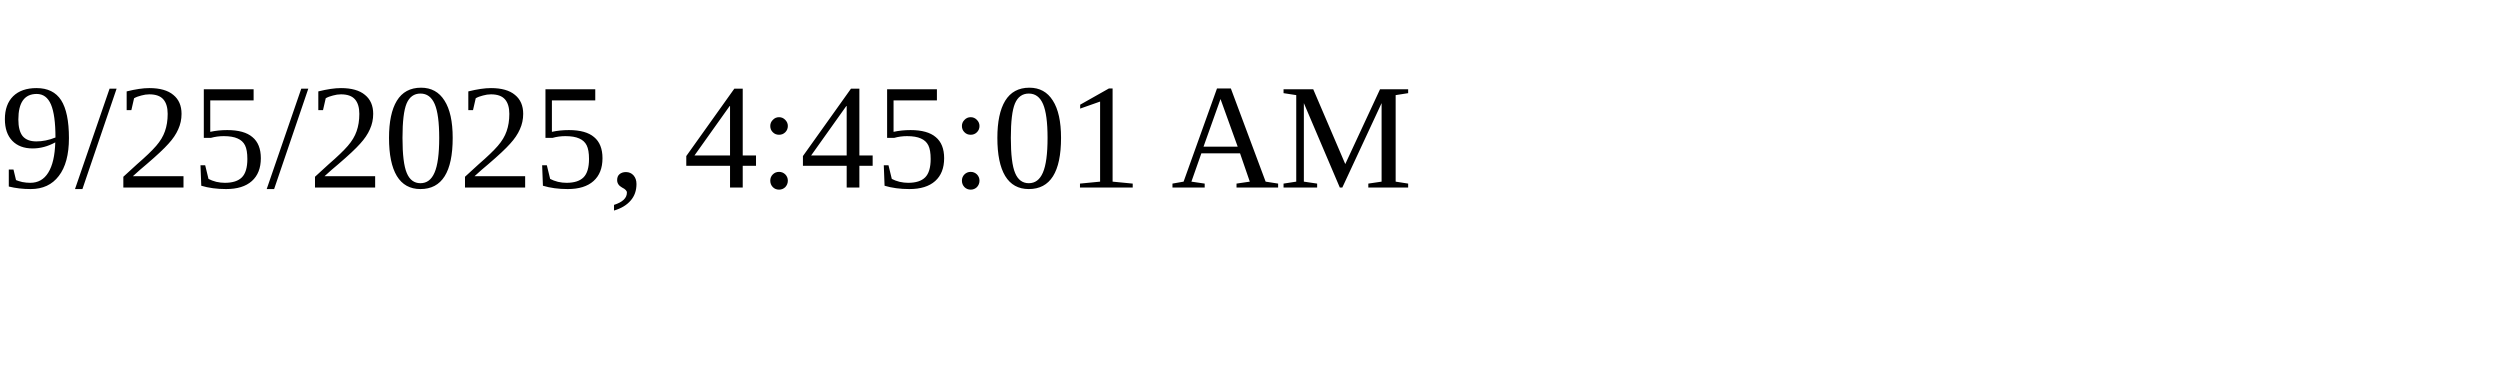
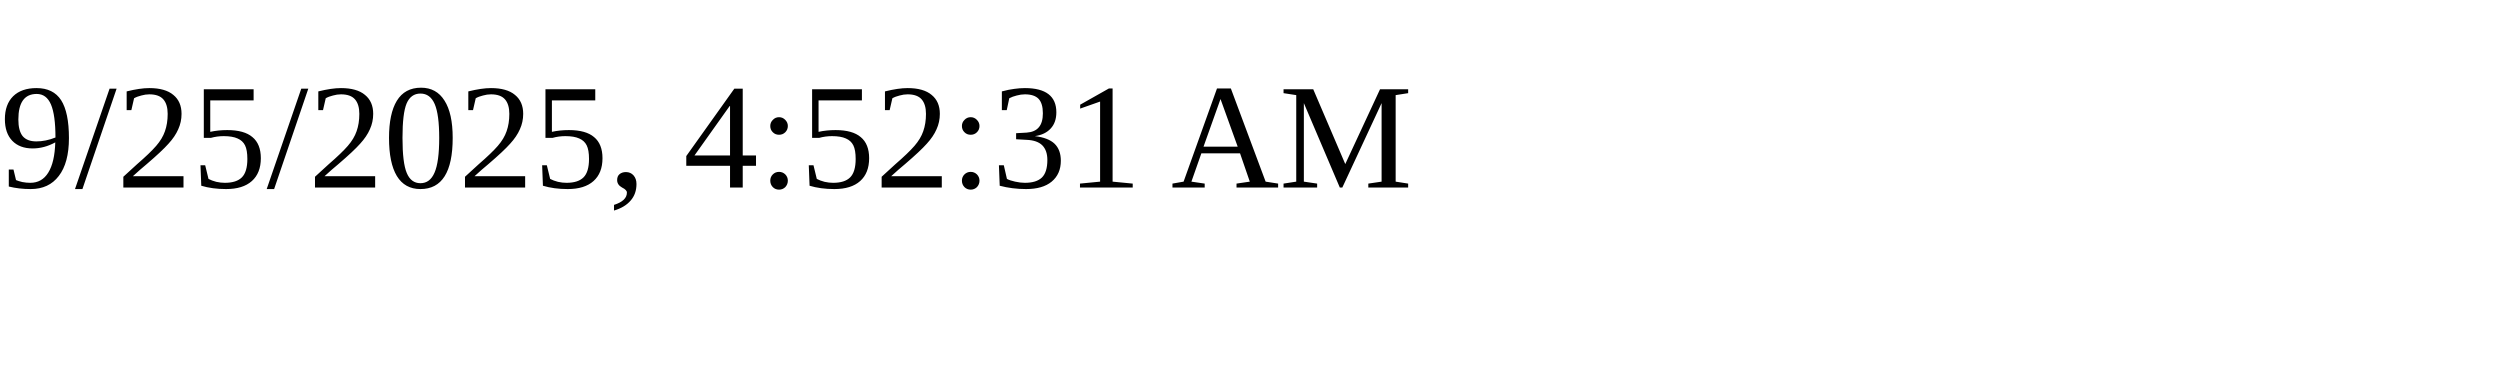
<svg xmlns="http://www.w3.org/2000/svg" height="30" width="200">
-   <text x="0" y="15">9/25/2025, 4:45:01 AM</text>
+   <text x="0" y="15">9/25/2025, 4:52:31 AM</text>
</svg>
